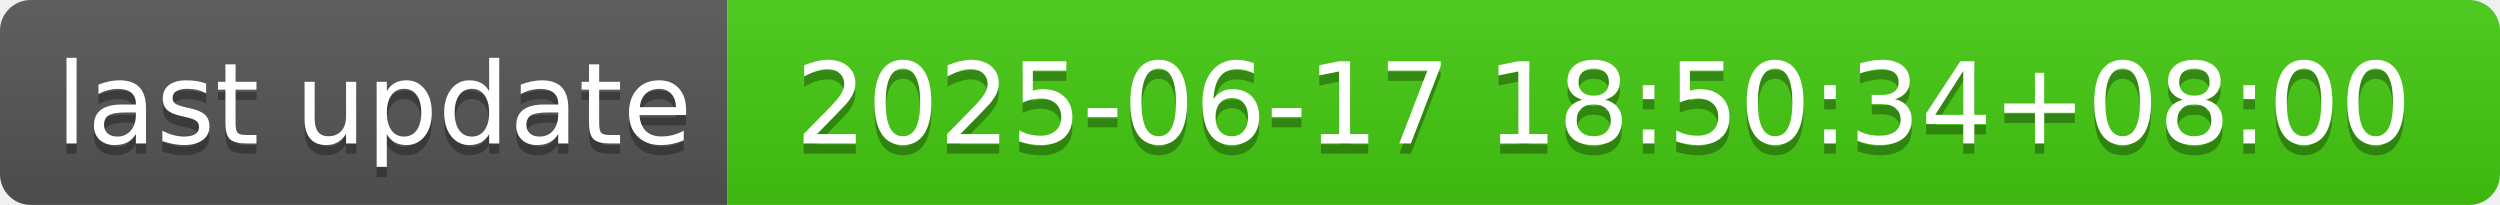
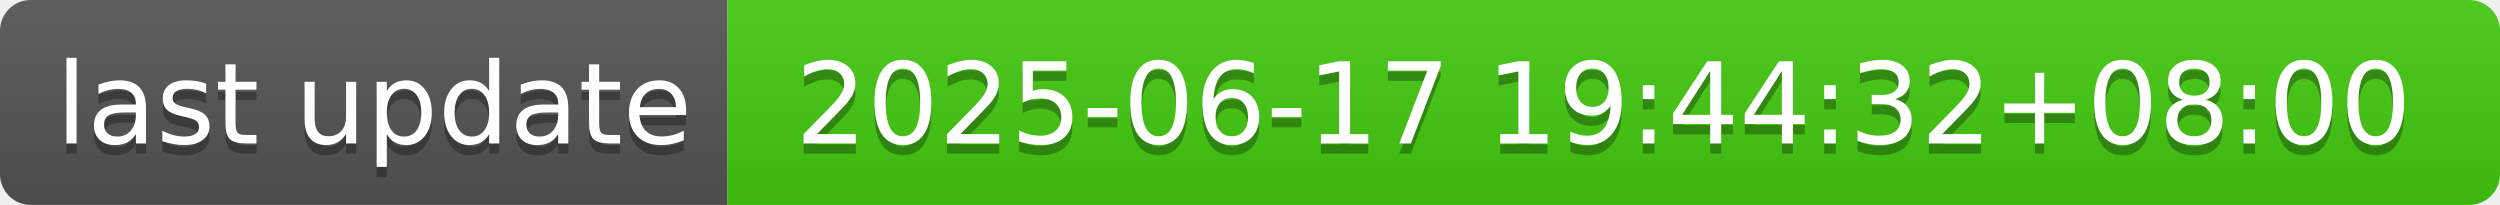
- <svg xmlns="http://www.w3.org/2000/svg" width="244" height="20" role="img" aria-label="last update: 2025-06-17 18:50:34+08:00">
+ <svg xmlns="http://www.w3.org/2000/svg" width="244" height="20" role="img" aria-label="last update: 2025-06-17 19:44:32+08:00">
  <linearGradient id="s" x2="0" y2="100%">
    <stop offset="0" stop-color="#bbb" stop-opacity=".1" />
    <stop offset="1" stop-opacity=".1" />
  </linearGradient>
  <clipPath id="r">
    <rect width="244" height="20" rx="3" fill="#fff" />
  </clipPath>
  <g clip-path="url(#r)">
    <rect width="71" height="20" fill="#555" />
    <rect x="71" width="173" height="20" fill="#4c1" />
    <rect width="244" height="20" fill="url(#s)" />
  </g>
  <g fill="#fff" text-anchor="middle" font-family="Verdana,Geneva,DejaVu Sans,sans-serif" text-rendering="geometricPrecision" font-size="110">
    <text aria-hidden="true" x="365" y="150" fill="#010101" fill-opacity=".3" transform="scale(.1)" textLength="610">last update</text>
    <text x="365" y="140" transform="scale(.1)" fill="#fff" textLength="610">last update</text>
-     <text aria-hidden="true" x="1565" y="150" fill="#010101" fill-opacity=".3" transform="scale(.1)" textLength="1630">2025-06-17 18:50:34+08:00</text>
-     <text x="1565" y="140" transform="scale(.1)" fill="#fff" textLength="1630">2025-06-17 18:50:34+08:00</text>
+     <text aria-hidden="true" x="1565" y="150" fill="#010101" fill-opacity=".3" transform="scale(.1)" textLength="1630">2025-06-17 19:44:32+08:00</text>
+     <text x="1565" y="140" transform="scale(.1)" fill="#fff" textLength="1630">2025-06-17 19:44:32+08:00</text>
  </g>
</svg>
